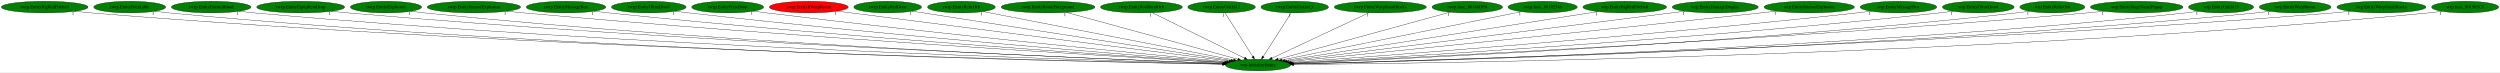
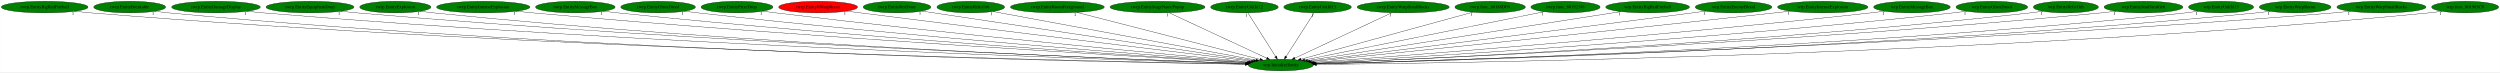
<svg xmlns="http://www.w3.org/2000/svg" xmlns:xlink="http://www.w3.org/1999/xlink" width="7764pt" height="224pt" viewBox="0.00 0.00 7763.53 224.00">
  <g id="graph0" class="graph" transform="scale(1 1) rotate(0) translate(4 220)">
    <polygon fill="white" stroke="transparent" points="-4,4 -4,-220 7759.53,-220 7759.53,4 -4,4" />
    <g id="node1" class="node">
-       <ellipse fill="green" stroke="black" cx="3902.54" cy="-18" rx="100.98" ry="18" />
-       <text text-anchor="middle" x="3902.54" y="-14.3" font-family="Times,serif" font-size="14.00">wrp.InitializeEntity</text>
+       <ellipse fill="green" stroke="black" cx="3973.54" cy="-18" rx="100.98" ry="18" />
+       <text text-anchor="middle" x="3973.54" y="-14.3" font-family="Times,serif" font-size="14.00">wrp.InitializeEntity</text>
    </g>
    <g id="node2" class="node">
      <g id="a_node2">
        <a xlink:href="rwrp.EntityBigRedFireball.svg" xlink:title="rwrp.EntityBigRedFireball">
          <ellipse fill="green" stroke="black" cx="134.54" cy="-198" rx="134.58" ry="18" />
          <text text-anchor="middle" x="134.54" y="-194.3" font-family="Times,serif" font-size="14.00">rwrp.EntityBigRedFireball</text>
        </a>
      </g>
    </g>
    <g id="edge1" class="edge">
-       <path fill="none" stroke="black" d="M227.51,-184.94C244.15,-183.07 261.34,-181.32 277.54,-180 1662.09,-67.11 3351.06,-29.24 3792.7,-20.92" />
-       <polygon fill="black" stroke="black" points="3792.96,-24.41 3802.9,-20.72 3792.83,-17.41 3792.96,-24.41" />
-       <text text-anchor="middle" x="222.51" y="-173.74" font-family="Times,serif" font-size="14.00">1</text>
+       <path fill="none" stroke="black" d="M227.51,-184.93C244.15,-183.06 261.34,-181.31 277.54,-180 1691.54,-65.32 3416.95,-28.68 3863.77,-20.78" />
+       <polygon fill="black" stroke="black" points="3863.83,-24.28 3873.77,-20.61 3863.71,-17.28 3863.83,-24.28" />
+       <text text-anchor="middle" x="222.51" y="-173.73" font-family="Times,serif" font-size="14.00">1</text>
    </g>
    <g id="node3" class="node">
      <g id="a_node3">
        <a xlink:href="rwrp.EntityBreakable.svg" xlink:title="rwrp.EntityBreakable">
          <ellipse fill="green" stroke="black" cx="398.54" cy="-198" rx="111.58" ry="18" />
          <text text-anchor="middle" x="398.54" y="-194.3" font-family="Times,serif" font-size="14.00">rwrp.EntityBreakable</text>
        </a>
      </g>
    </g>
    <g id="edge2" class="edge">
-       <path fill="none" stroke="black" d="M476.2,-185.01C490.58,-183.1 505.49,-181.32 519.54,-180 1802.89,-59.57 3369.04,-27.33 3792.58,-20.56" />
-       <polygon fill="black" stroke="black" points="3792.73,-24.06 3802.67,-20.4 3792.62,-17.06 3792.73,-24.06" />
-       <text text-anchor="middle" x="471.2" y="-173.81" font-family="Times,serif" font-size="14.00">1</text>
+       <path fill="none" stroke="black" d="M476.2,-185C490.58,-183.09 505.49,-181.31 519.54,-180 1831.68,-57.51 3433.37,-26.71 3863.1,-20.41" />
+       <polygon fill="black" stroke="black" points="3863.39,-23.91 3873.34,-20.27 3863.29,-16.91 3863.39,-23.91" />
+       <text text-anchor="middle" x="471.2" y="-173.8" font-family="Times,serif" font-size="14.00">1</text>
    </g>
    <g id="node4" class="node">
      <g id="a_node4">
-         <a xlink:href="rwrp.EntityEnemyBlood.svg" xlink:title="rwrp.EntityEnemyBlood">
-           <ellipse fill="green" stroke="black" cx="651.54" cy="-198" rx="123.48" ry="18" />
-           <text text-anchor="middle" x="651.54" y="-194.3" font-family="Times,serif" font-size="14.00">rwrp.EntityEnemyBlood</text>
+         <a xlink:href="rwrp.EntityDamageDisplay.svg" xlink:title="rwrp.EntityDamageDisplay">
+           <ellipse fill="green" stroke="black" cx="666.54" cy="-198" rx="137.58" ry="18" />
+           <text text-anchor="middle" x="666.54" y="-194.3" font-family="Times,serif" font-size="14.00">rwrp.EntityDamageDisplay</text>
        </a>
      </g>
    </g>
    <g id="edge3" class="edge">
-       <path fill="none" stroke="black" d="M737.65,-185.03C753.23,-183.14 769.35,-181.36 784.54,-180 1960.11,-74.67 3391.68,-32.04 3793.24,-21.65" />
-       <polygon fill="black" stroke="black" points="3793.48,-25.15 3803.39,-21.39 3793.3,-18.15 3793.48,-25.15" />
-       <text text-anchor="middle" x="732.65" y="-173.83" font-family="Times,serif" font-size="14.00">1</text>
+       <path fill="none" stroke="black" d="M762.52,-185C779.5,-183.13 797.02,-181.37 813.54,-180 2007.26,-80.67 3460.1,-33.74 3864.54,-22.02" />
+       <polygon fill="black" stroke="black" points="3864.87,-25.51 3874.76,-21.72 3864.66,-18.51 3864.87,-25.51" />
+       <text text-anchor="middle" x="757.52" y="-173.8" font-family="Times,serif" font-size="14.00">1</text>
    </g>
    <g id="node5" class="node">
      <g id="a_node5">
        <a xlink:href="rwrp.EntityEquipItemDrop.svg" xlink:title="rwrp.EntityEquipItemDrop">
-           <ellipse fill="green" stroke="black" cx="929.54" cy="-198" rx="136.48" ry="18" />
-           <text text-anchor="middle" x="929.54" y="-194.3" font-family="Times,serif" font-size="14.00">rwrp.EntityEquipItemDrop</text>
+           <ellipse fill="green" stroke="black" cx="958.54" cy="-198" rx="136.48" ry="18" />
+           <text text-anchor="middle" x="958.54" y="-194.3" font-family="Times,serif" font-size="14.00">rwrp.EntityEquipItemDrop</text>
        </a>
      </g>
    </g>
    <g id="edge4" class="edge">
-       <path fill="none" stroke="black" d="M1024.88,-185.08C1041.74,-183.2 1059.14,-181.42 1075.54,-180 2133.57,-88.35 3419.07,-36.73 3794.69,-22.85" />
-       <polygon fill="black" stroke="black" points="3794.87,-26.34 3804.74,-22.48 3794.61,-19.35 3794.87,-26.34" />
-       <text text-anchor="middle" x="1019.88" y="-173.88" font-family="Times,serif" font-size="14.00">1</text>
+       <path fill="none" stroke="black" d="M1053.88,-185.07C1070.74,-183.19 1088.14,-181.41 1104.54,-180 2179.51,-87.34 3485.88,-36.33 3865.4,-22.73" />
+       <polygon fill="black" stroke="black" points="3865.68,-26.23 3875.54,-22.37 3865.43,-19.23 3865.68,-26.23" />
+       <text text-anchor="middle" x="1048.88" y="-173.87" font-family="Times,serif" font-size="14.00">1</text>
    </g>
    <g id="node6" class="node">
      <g id="a_node6">
        <a xlink:href="rwrp.EntityExplosion.svg" xlink:title="rwrp.EntityExplosion">
-           <ellipse fill="green" stroke="black" cx="1194.54" cy="-198" rx="110.48" ry="18" />
-           <text text-anchor="middle" x="1194.54" y="-194.3" font-family="Times,serif" font-size="14.00">rwrp.EntityExplosion</text>
+           <ellipse fill="green" stroke="black" cx="1223.54" cy="-198" rx="110.48" ry="18" />
+           <text text-anchor="middle" x="1223.54" y="-194.3" font-family="Times,serif" font-size="14.00">rwrp.EntityExplosion</text>
        </a>
      </g>
    </g>
    <g id="edge5" class="edge">
-       <path fill="none" stroke="black" d="M1271.56,-185.08C1285.51,-183.18 1299.94,-181.39 1313.54,-180 2272.85,-81.81 3438.7,-35.24 3794.41,-22.63" />
-       <polygon fill="black" stroke="black" points="3794.57,-26.13 3804.44,-22.28 3794.32,-19.13 3794.57,-26.13" />
-       <text text-anchor="middle" x="1266.56" y="-173.88" font-family="Times,serif" font-size="14.00">1</text>
+       <path fill="none" stroke="black" d="M1300.56,-185.07C1314.51,-183.17 1328.94,-181.39 1342.54,-180 2318.81,-80.56 3505.6,-34.74 3865.21,-22.49" />
+       <polygon fill="black" stroke="black" points="3865.48,-25.98 3875.35,-22.15 3865.24,-18.99 3865.48,-25.98" />
+       <text text-anchor="middle" x="1295.56" y="-173.87" font-family="Times,serif" font-size="14.00">1</text>
    </g>
    <g id="node7" class="node">
      <g id="a_node7">
        <a xlink:href="rwrp.EntityIntenseExplosion.svg" xlink:title="rwrp.EntityIntenseExplosion">
-           <ellipse fill="green" stroke="black" cx="1467.54" cy="-198" rx="144.87" ry="18" />
-           <text text-anchor="middle" x="1467.54" y="-194.3" font-family="Times,serif" font-size="14.00">rwrp.EntityIntenseExplosion</text>
+           <ellipse fill="green" stroke="black" cx="1496.54" cy="-198" rx="144.87" ry="18" />
+           <text text-anchor="middle" x="1496.54" y="-194.3" font-family="Times,serif" font-size="14.00">rwrp.EntityIntenseExplosion</text>
        </a>
      </g>
    </g>
    <g id="edge6" class="edge">
-       <path fill="none" stroke="black" d="M1569.37,-185.18C1586.76,-183.33 1604.66,-181.53 1621.54,-180 2459.78,-104.18 3474.06,-43.52 3797.88,-24.91" />
-       <polygon fill="black" stroke="black" points="3798.4,-28.39 3808.19,-24.32 3798,-21.4 3798.4,-28.39" />
-       <text text-anchor="middle" x="1564.37" y="-173.98" font-family="Times,serif" font-size="14.00">1</text>
+       <path fill="none" stroke="black" d="M1598.37,-185.17C1615.76,-183.32 1633.66,-181.52 1650.54,-180 2505.43,-103.22 3540.17,-43.05 3868.39,-24.76" />
+       <polygon fill="black" stroke="black" points="3869.04,-28.23 3878.83,-24.18 3868.65,-21.24 3869.04,-28.23" />
+       <text text-anchor="middle" x="1593.37" y="-173.97" font-family="Times,serif" font-size="14.00">1</text>
    </g>
    <g id="node8" class="node">
      <g id="a_node8">
        <a xlink:href="rwrp.EntityMessageBox.svg" xlink:title="rwrp.EntityMessageBox">
-           <ellipse fill="green" stroke="black" cx="1753.54" cy="-198" rx="123.48" ry="18" />
-           <text text-anchor="middle" x="1753.54" y="-194.3" font-family="Times,serif" font-size="14.00">rwrp.EntityMessageBox</text>
+           <ellipse fill="green" stroke="black" cx="1782.54" cy="-198" rx="123.48" ry="18" />
+           <text text-anchor="middle" x="1782.54" y="-194.3" font-family="Times,serif" font-size="14.00">rwrp.EntityMessageBox</text>
        </a>
      </g>
    </g>
    <g id="edge7" class="edge">
-       <path fill="none" stroke="black" d="M1840.45,-185.2C1855.47,-183.33 1870.94,-181.52 1885.54,-180 2616.93,-103.76 3500.83,-44.55 3798.8,-25.5" />
-       <polygon fill="black" stroke="black" points="3799.39,-28.97 3809.15,-24.84 3798.95,-21.98 3799.39,-28.97" />
-       <text text-anchor="middle" x="1835.45" y="-174" font-family="Times,serif" font-size="14.00">1</text>
+       <path fill="none" stroke="black" d="M1869.45,-185.18C1884.47,-183.32 1899.94,-181.51 1914.54,-180 2662.81,-102.61 3567.54,-43.93 3869.69,-25.28" />
+       <polygon fill="black" stroke="black" points="3869.99,-28.76 3879.75,-24.66 3869.56,-21.78 3869.99,-28.76" />
+       <text text-anchor="middle" x="1864.45" y="-173.98" font-family="Times,serif" font-size="14.00">1</text>
    </g>
    <g id="node9" class="node">
      <g id="a_node9">
        <a xlink:href="rwrp.EntityOlroxDrool.svg" xlink:title="rwrp.EntityOlroxDrool">
-           <ellipse fill="green" stroke="black" cx="2010.54" cy="-198" rx="115.88" ry="18" />
-           <text text-anchor="middle" x="2010.54" y="-194.3" font-family="Times,serif" font-size="14.00">rwrp.EntityOlroxDrool</text>
+           <ellipse fill="green" stroke="black" cx="2039.54" cy="-198" rx="115.88" ry="18" />
+           <text text-anchor="middle" x="2039.54" y="-194.3" font-family="Times,serif" font-size="14.00">rwrp.EntityOlroxDrool</text>
        </a>
      </g>
    </g>
    <g id="edge8" class="edge">
-       <path fill="none" stroke="black" d="M2092.51,-185.23C2106.52,-183.37 2120.94,-181.55 2134.54,-180 2767.19,-107.86 3530.16,-47.3 3801.09,-26.62" />
-       <polygon fill="black" stroke="black" points="3801.59,-30.09 3811.3,-25.84 3801.06,-23.11 3801.59,-30.09" />
-       <text text-anchor="middle" x="2087.51" y="-174.03" font-family="Times,serif" font-size="14.00">1</text>
+       <path fill="none" stroke="black" d="M2121.18,-185.25C2135.29,-183.38 2149.83,-181.55 2163.54,-180 2812.72,-106.67 3596.03,-46.62 3871.66,-26.36" />
+       <polygon fill="black" stroke="black" points="3872.32,-29.82 3882.04,-25.59 3871.81,-22.84 3872.32,-29.82" />
+       <text text-anchor="middle" x="2116.18" y="-174.05" font-family="Times,serif" font-size="14.00">1</text>
    </g>
    <g id="node10" class="node">
      <g id="a_node10">
        <a xlink:href="rwrp.EntityPrizeDrop.svg" xlink:title="rwrp.EntityPrizeDrop">
-           <ellipse fill="green" stroke="black" cx="2255.54" cy="-198" rx="111.58" ry="18" />
-           <text text-anchor="middle" x="2255.54" y="-194.3" font-family="Times,serif" font-size="14.00">rwrp.EntityPrizeDrop</text>
+           <ellipse fill="green" stroke="black" cx="2284.54" cy="-198" rx="111.58" ry="18" />
+           <text text-anchor="middle" x="2284.54" y="-194.3" font-family="Times,serif" font-size="14.00">rwrp.EntityPrizeDrop</text>
        </a>
      </g>
    </g>
    <g id="edge9" class="edge">
-       <path fill="none" stroke="black" d="M2335.54,-185.36C2349.21,-183.49 2363.27,-181.63 2376.54,-180 2915.46,-113.73 3563.56,-50.93 3805.36,-28.08" />
-       <polygon fill="black" stroke="black" points="3805.9,-31.54 3815.53,-27.12 3805.25,-24.58 3805.9,-31.54" />
-       <text text-anchor="middle" x="2330.54" y="-174.16" font-family="Times,serif" font-size="14.00">1</text>
+       <path fill="none" stroke="black" d="M2364.54,-185.33C2378.21,-183.46 2392.27,-181.61 2405.54,-180 2960.51,-112.55 3628.28,-50.22 3875.4,-27.8" />
+       <polygon fill="black" stroke="black" points="3875.79,-31.27 3885.43,-26.89 3875.15,-24.3 3875.79,-31.27" />
+       <text text-anchor="middle" x="2359.54" y="-174.13" font-family="Times,serif" font-size="14.00">1</text>
    </g>
    <g id="node11" class="node">
      <g id="a_node11">
        <a xlink:href="rwrp.EntityRWarpRoom.svg" xlink:title="rwrp.EntityRWarpRoom">
-           <ellipse fill="red" stroke="black" cx="2507.54" cy="-198" rx="122.38" ry="18" />
-           <text text-anchor="middle" x="2507.54" y="-194.3" font-family="Times,serif" font-size="14.00">rwrp.EntityRWarpRoom</text>
+           <ellipse fill="red" stroke="black" cx="2536.54" cy="-198" rx="122.38" ry="18" />
+           <text text-anchor="middle" x="2536.54" y="-194.3" font-family="Times,serif" font-size="14.00">rwrp.EntityRWarpRoom</text>
        </a>
      </g>
    </g>
    <g id="edge10" class="edge">
-       <path fill="none" stroke="black" d="M2595.97,-185.5C2610.2,-183.65 2624.78,-181.77 2638.54,-180 3078.98,-123.37 3605.87,-56.56 3812.83,-30.35" />
-       <polygon fill="black" stroke="black" points="3813.56,-33.79 3823.04,-29.06 3812.68,-26.84 3813.56,-33.79" />
-       <text text-anchor="middle" x="2590.97" y="-174.3" font-family="Times,serif" font-size="14.00">1</text>
+       <path fill="none" stroke="black" d="M2624.61,-185.49C2638.96,-183.64 2653.66,-181.76 2667.54,-180 3123.56,-122.3 3669.51,-55.85 3882.33,-30.04" />
+       <polygon fill="black" stroke="black" points="3883.01,-33.48 3892.51,-28.81 3882.17,-26.53 3883.01,-33.48" />
+       <text text-anchor="middle" x="2619.61" y="-174.29" font-family="Times,serif" font-size="14.00">1</text>
    </g>
    <g id="node12" class="node">
      <g id="a_node12">
        <a xlink:href="rwrp.EntityRedDoor.svg" xlink:title="rwrp.EntityRedDoor">
-           <ellipse fill="green" stroke="black" cx="2752.54" cy="-198" rx="105.08" ry="18" />
-           <text text-anchor="middle" x="2752.54" y="-194.3" font-family="Times,serif" font-size="14.00">rwrp.EntityRedDoor</text>
+           <ellipse fill="green" stroke="black" cx="2781.54" cy="-198" rx="105.08" ry="18" />
+           <text text-anchor="middle" x="2781.54" y="-194.3" font-family="Times,serif" font-size="14.00">rwrp.EntityRedDoor</text>
        </a>
      </g>
    </g>
    <g id="edge11" class="edge">
-       <path fill="none" stroke="black" d="M2827.99,-185.32C3033.85,-153.46 3604.1,-65.19 3819.08,-31.92" />
-       <polygon fill="black" stroke="black" points="3819.7,-35.36 3829.04,-30.38 3818.63,-28.45 3819.7,-35.36" />
-       <text text-anchor="middle" x="2822.99" y="-174.12" font-family="Times,serif" font-size="14.00">1</text>
+       <path fill="none" stroke="black" d="M2857.92,-185.59C3070.34,-153.87 3667.03,-64.77 3888.98,-31.63" />
+       <polygon fill="black" stroke="black" points="3889.57,-35.08 3898.94,-30.14 3888.54,-28.15 3889.57,-35.08" />
+       <text text-anchor="middle" x="2852.92" y="-174.39" font-family="Times,serif" font-size="14.00">1</text>
    </g>
    <g id="node13" class="node">
      <g id="a_node13">
        <a xlink:href="rwrp.EntityRelicOrb.svg" xlink:title="rwrp.EntityRelicOrb">
-           <ellipse fill="green" stroke="black" cx="2981.54" cy="-198" rx="105.08" ry="18" />
-           <text text-anchor="middle" x="2981.54" y="-194.3" font-family="Times,serif" font-size="14.00">rwrp.EntityRelicOrb</text>
+           <ellipse fill="green" stroke="black" cx="3010.54" cy="-198" rx="105.08" ry="18" />
+           <text text-anchor="middle" x="3010.54" y="-194.3" font-family="Times,serif" font-size="14.00">rwrp.EntityRelicOrb</text>
        </a>
      </g>
    </g>
    <g id="edge12" class="edge">
-       <path fill="none" stroke="black" d="M3048.52,-184.06C3215.71,-151.74 3650.6,-67.69 3826.77,-33.64" />
-       <polygon fill="black" stroke="black" points="3827.58,-37.05 3836.74,-31.72 3826.26,-30.18 3827.58,-37.05" />
-       <text text-anchor="middle" x="3043.52" y="-172.86" font-family="Times,serif" font-size="14.00">1</text>
+       <path fill="none" stroke="black" d="M3079.41,-184.27C3253.99,-152 3712.96,-67.17 3896.28,-33.28" />
+       <polygon fill="black" stroke="black" points="3896.92,-36.72 3906.12,-31.46 3895.65,-29.84 3896.92,-36.72" />
+       <text text-anchor="middle" x="3074.41" y="-173.07" font-family="Times,serif" font-size="14.00">1</text>
    </g>
    <g id="node14" class="node">
      <g id="a_node14">
        <a xlink:href="rwrp.EntityRoomForeground.svg" xlink:title="rwrp.EntityRoomForeground">
-           <ellipse fill="green" stroke="black" cx="3250.54" cy="-198" rx="145.67" ry="18" />
-           <text text-anchor="middle" x="3250.54" y="-194.3" font-family="Times,serif" font-size="14.00">rwrp.EntityRoomForeground</text>
+           <ellipse fill="green" stroke="black" cx="3279.54" cy="-198" rx="145.67" ry="18" />
+           <text text-anchor="middle" x="3279.54" y="-194.3" font-family="Times,serif" font-size="14.00">rwrp.EntityRoomForeground</text>
        </a>
      </g>
    </g>
    <g id="edge13" class="edge">
-       <path fill="none" stroke="black" d="M3307.83,-181.36C3429.6,-148.11 3713.37,-70.64 3839.81,-36.12" />
-       <polygon fill="black" stroke="black" points="3841.01,-39.43 3849.73,-33.42 3839.16,-32.67 3841.01,-39.43" />
-       <text text-anchor="middle" x="3302.83" y="-170.16" font-family="Times,serif" font-size="14.00">1</text>
+       <path fill="none" stroke="black" d="M3339.61,-181.59C3469.39,-148.31 3775.02,-69.92 3908.86,-35.59" />
+       <polygon fill="black" stroke="black" points="3909.76,-38.97 3918.58,-33.1 3908.02,-32.19 3909.76,-38.97" />
+       <text text-anchor="middle" x="3334.61" y="-170.39" font-family="Times,serif" font-size="14.00">1</text>
    </g>
    <g id="node15" class="node">
      <g id="a_node15">
-         <a xlink:href="rwrp.EntitySoulStealOrb.svg" xlink:title="rwrp.EntitySoulStealOrb">
-           <ellipse fill="green" stroke="black" cx="3540.54" cy="-198" rx="126.98" ry="18" />
-           <text text-anchor="middle" x="3540.54" y="-194.3" font-family="Times,serif" font-size="14.00">rwrp.EntitySoulStealOrb</text>
+         <a xlink:href="rwrp.EntityStageNamePopup.svg" xlink:title="rwrp.EntityStageNamePopup">
+           <ellipse fill="green" stroke="black" cx="3590.54" cy="-198" rx="147.57" ry="18" />
+           <text text-anchor="middle" x="3590.54" y="-194.3" font-family="Times,serif" font-size="14.00">rwrp.EntityStageNamePopup</text>
        </a>
      </g>
    </g>
    <g id="edge14" class="edge">
-       <path fill="none" stroke="black" d="M3573.95,-180.57C3640.11,-148.04 3787.7,-75.47 3860.41,-39.72" />
-       <polygon fill="black" stroke="black" points="3862.31,-42.68 3869.73,-35.13 3859.22,-36.4 3862.31,-42.68" />
-       <text text-anchor="middle" x="3568.95" y="-169.37" font-family="Times,serif" font-size="14.00">1</text>
+       <path fill="none" stroke="black" d="M3626.23,-180.41C3696.66,-147.68 3853.33,-74.87 3929.82,-39.32" />
+       <polygon fill="black" stroke="black" points="3931.59,-42.35 3939.18,-34.97 3928.64,-36.01 3931.59,-42.35" />
+       <text text-anchor="middle" x="3621.23" y="-169.21" font-family="Times,serif" font-size="14.00">1</text>
    </g>
    <g id="node16" class="node">
      <g id="a_node16">
        <a xlink:href="rwrp.EntityUnkId12.svg" xlink:title="rwrp.EntityUnkId12">
-           <ellipse fill="green" stroke="black" cx="3789.54" cy="-198" rx="104.78" ry="18" />
-           <text text-anchor="middle" x="3789.54" y="-194.3" font-family="Times,serif" font-size="14.00">rwrp.EntityUnkId12</text>
+           <ellipse fill="green" stroke="black" cx="3860.54" cy="-198" rx="104.78" ry="18" />
+           <text text-anchor="middle" x="3860.54" y="-194.3" font-family="Times,serif" font-size="14.00">rwrp.EntityUnkId12</text>
        </a>
      </g>
    </g>
    <g id="edge15" class="edge">
-       <path fill="none" stroke="black" d="M3800.37,-179.93C3820.28,-148.57 3862.8,-81.6 3886.22,-44.71" />
-       <polygon fill="black" stroke="black" points="3889.33,-46.33 3891.74,-36.02 3883.42,-42.58 3889.33,-46.33" />
-       <text text-anchor="middle" x="3795.37" y="-168.73" font-family="Times,serif" font-size="14.00">1</text>
+       <path fill="none" stroke="black" d="M3871.37,-179.93C3891.28,-148.57 3933.8,-81.6 3957.22,-44.71" />
+       <polygon fill="black" stroke="black" points="3960.33,-46.33 3962.74,-36.02 3954.42,-42.58 3960.33,-46.33" />
+       <text text-anchor="middle" x="3866.37" y="-168.73" font-family="Times,serif" font-size="14.00">1</text>
    </g>
    <g id="node17" class="node">
      <g id="a_node17">
        <a xlink:href="rwrp.EntityUnkId13.svg" xlink:title="rwrp.EntityUnkId13">
-           <ellipse fill="green" stroke="black" cx="4016.54" cy="-198" rx="104.78" ry="18" />
-           <text text-anchor="middle" x="4016.54" y="-194.3" font-family="Times,serif" font-size="14.00">rwrp.EntityUnkId13</text>
+           <ellipse fill="green" stroke="black" cx="4087.54" cy="-198" rx="104.78" ry="18" />
+           <text text-anchor="middle" x="4087.54" y="-194.3" font-family="Times,serif" font-size="14.00">rwrp.EntityUnkId13</text>
        </a>
      </g>
    </g>
    <g id="edge16" class="edge">
-       <path fill="none" stroke="black" d="M4005.61,-179.93C3985.52,-148.57 3942.63,-81.6 3919,-44.71" />
-       <polygon fill="black" stroke="black" points="3921.78,-42.55 3913.44,-36.02 3915.88,-46.32 3921.78,-42.55" />
-       <text text-anchor="middle" x="4000.61" y="-168.73" font-family="Times,serif" font-size="14.00">1</text>
+       <path fill="none" stroke="black" d="M4076.61,-179.93C4056.52,-148.57 4013.63,-81.6 3990,-44.71" />
+       <polygon fill="black" stroke="black" points="3992.78,-42.55 3984.44,-36.02 3986.88,-46.32 3992.78,-42.55" />
+       <text text-anchor="middle" x="4071.61" y="-168.73" font-family="Times,serif" font-size="14.00">1</text>
    </g>
    <g id="node18" class="node">
      <g id="a_node18">
        <a xlink:href="rwrp.EntityWarpSmallRocks.svg" xlink:title="rwrp.EntityWarpSmallRocks">
-           <ellipse fill="green" stroke="black" cx="4282.54" cy="-198" rx="142.97" ry="18" />
-           <text text-anchor="middle" x="4282.54" y="-194.3" font-family="Times,serif" font-size="14.00">rwrp.EntityWarpSmallRocks</text>
+           <ellipse fill="green" stroke="black" cx="4353.54" cy="-198" rx="142.97" ry="18" />
+           <text text-anchor="middle" x="4353.54" y="-194.3" font-family="Times,serif" font-size="14.00">rwrp.EntityWarpSmallRocks</text>
        </a>
      </g>
    </g>
    <g id="edge17" class="edge">
-       <path fill="none" stroke="black" d="M4247.13,-180.41C4177.25,-147.68 4021.8,-74.87 3945.91,-39.32" />
-       <polygon fill="black" stroke="black" points="3947.16,-36.04 3936.62,-34.97 3944.19,-42.38 3947.16,-36.04" />
-       <text text-anchor="middle" x="4242.13" y="-169.21" font-family="Times,serif" font-size="14.00">1</text>
+       <path fill="none" stroke="black" d="M4318.13,-180.41C4248.25,-147.68 4092.8,-74.87 4016.91,-39.32" />
+       <polygon fill="black" stroke="black" points="4018.16,-36.04 4007.62,-34.97 4015.19,-42.38 4018.16,-36.04" />
+       <text text-anchor="middle" x="4313.13" y="-169.21" font-family="Times,serif" font-size="14.00">1</text>
    </g>
    <g id="node19" class="node">
      <g id="a_node19">
        <a xlink:href="rwrp.func_80188DF0.svg" xlink:title="rwrp.func_80188DF0">
-           <ellipse fill="green" stroke="black" cx="4552.54" cy="-198" rx="109.38" ry="18" />
-           <text text-anchor="middle" x="4552.54" y="-194.3" font-family="Times,serif" font-size="14.00">rwrp.func_80188DF0</text>
+           <ellipse fill="green" stroke="black" cx="4623.54" cy="-198" rx="109.38" ry="18" />
+           <text text-anchor="middle" x="4623.54" y="-194.3" font-family="Times,serif" font-size="14.00">rwrp.func_80188DF0</text>
        </a>
      </g>
    </g>
    <g id="edge18" class="edge">
-       <path fill="none" stroke="black" d="M4498.79,-182.28C4379.45,-149.6 4092.84,-71.11 3965.43,-36.22" />
-       <polygon fill="black" stroke="black" points="3966.01,-32.75 3955.44,-33.49 3964.16,-39.5 3966.01,-32.75" />
-       <text text-anchor="middle" x="4493.79" y="-171.08" font-family="Times,serif" font-size="14.00">1</text>
+       <path fill="none" stroke="black" d="M4569.79,-182.28C4450.45,-149.6 4163.84,-71.11 4036.43,-36.22" />
+       <polygon fill="black" stroke="black" points="4037.01,-32.75 4026.44,-33.49 4035.16,-39.5 4037.01,-32.75" />
+       <text text-anchor="middle" x="4564.79" y="-171.08" font-family="Times,serif" font-size="14.00">1</text>
    </g>
    <g id="node20" class="node">
      <g id="a_node20">
        <a xlink:href="rwrp.func_80192348.svg" xlink:title="rwrp.func_80192348">
-           <ellipse fill="green" stroke="black" cx="4786.54" cy="-198" rx="107.48" ry="18" />
-           <text text-anchor="middle" x="4786.54" y="-194.3" font-family="Times,serif" font-size="14.00">rwrp.func_80192348</text>
+           <ellipse fill="green" stroke="black" cx="4857.54" cy="-198" rx="107.48" ry="18" />
+           <text text-anchor="middle" x="4857.54" y="-194.3" font-family="Times,serif" font-size="14.00">rwrp.func_80192348</text>
        </a>
      </g>
    </g>
    <g id="edge19" class="edge">
-       <path fill="none" stroke="black" d="M4720.82,-183.77C4559.67,-151.32 4145.76,-67.97 3976.42,-33.88" />
-       <polygon fill="black" stroke="black" points="3977.09,-30.44 3966.6,-31.9 3975.71,-37.3 3977.09,-30.44" />
-       <text text-anchor="middle" x="4715.82" y="-172.57" font-family="Times,serif" font-size="14.00">1</text>
+       <path fill="none" stroke="black" d="M4791.82,-183.77C4630.67,-151.32 4216.76,-67.97 4047.42,-33.88" />
+       <polygon fill="black" stroke="black" points="4048.09,-30.44 4037.6,-31.9 4046.71,-37.3 4048.09,-30.44" />
+       <text text-anchor="middle" x="4786.82" y="-172.57" font-family="Times,serif" font-size="14.00">1</text>
    </g>
    <g id="node21" class="node">
      <g id="a_node21">
        <a xlink:href="wrp.EntityBigRedFireball.svg" xlink:title="wrp.EntityBigRedFireball">
-           <ellipse fill="green" stroke="black" cx="5041.54" cy="-198" rx="129.98" ry="18" />
-           <text text-anchor="middle" x="5041.54" y="-194.3" font-family="Times,serif" font-size="14.00">wrp.EntityBigRedFireball</text>
+           <ellipse fill="green" stroke="black" cx="5112.54" cy="-198" rx="129.98" ry="18" />
+           <text text-anchor="middle" x="5112.54" y="-194.3" font-family="Times,serif" font-size="14.00">wrp.EntityBigRedFireball</text>
        </a>
      </g>
    </g>
    <g id="edge20" class="edge">
-       <path fill="none" stroke="black" d="M4958.71,-184.06C4748.55,-151.21 4196.39,-64.92 3985.79,-32.01" />
-       <polygon fill="black" stroke="black" points="3986.14,-28.52 3975.72,-30.44 3985.06,-35.44 3986.14,-28.52" />
-       <text text-anchor="middle" x="4953.71" y="-172.86" font-family="Times,serif" font-size="14.00">1</text>
+       <path fill="none" stroke="black" d="M5029.71,-184.06C4819.55,-151.21 4267.39,-64.92 4056.79,-32.01" />
+       <polygon fill="black" stroke="black" points="4057.14,-28.52 4046.72,-30.44 4056.06,-35.44 4057.14,-28.52" />
+       <text text-anchor="middle" x="5024.71" y="-172.86" font-family="Times,serif" font-size="14.00">1</text>
    </g>
    <g id="node22" class="node">
      <g id="a_node22">
-         <a xlink:href="wrp.EntityDamageDisplay.svg" xlink:title="wrp.EntityDamageDisplay">
-           <ellipse fill="green" stroke="black" cx="5322.54" cy="-198" rx="133.48" ry="18" />
-           <text text-anchor="middle" x="5322.54" y="-194.3" font-family="Times,serif" font-size="14.00">wrp.EntityDamageDisplay</text>
+         <a xlink:href="wrp.EntityEnemyBlood.svg" xlink:title="wrp.EntityEnemyBlood">
+           <ellipse fill="green" stroke="black" cx="5379.54" cy="-198" rx="118.88" ry="18" />
+           <text text-anchor="middle" x="5379.54" y="-194.3" font-family="Times,serif" font-size="14.00">wrp.EntityEnemyBlood</text>
        </a>
      </g>
    </g>
    <g id="edge21" class="edge">
-       <path fill="none" stroke="black" d="M5228.54,-185.22C4969.31,-152.72 4246.64,-62.13 3992.4,-30.26" />
-       <polygon fill="black" stroke="black" points="3992.82,-26.79 3982.47,-29.02 3991.95,-33.74 3992.82,-26.79" />
-       <text text-anchor="middle" x="5223.54" y="-174.02" font-family="Times,serif" font-size="14.00">1</text>
+       <path fill="none" stroke="black" d="M5293.48,-185.49C5279.47,-183.64 5265.1,-181.75 5251.54,-180 4806.12,-122.37 4273.02,-56.07 4063.94,-30.18" />
+       <polygon fill="black" stroke="black" points="4064.29,-26.69 4053.93,-28.94 4063.43,-33.64 4064.29,-26.69" />
+       <text text-anchor="middle" x="5288.48" y="-174.29" font-family="Times,serif" font-size="14.00">1</text>
    </g>
    <g id="node23" class="node">
      <g id="a_node23">
        <a xlink:href="wrp.EntityIntenseExplosion.svg" xlink:title="wrp.EntityIntenseExplosion">
-           <ellipse fill="green" stroke="black" cx="5614.54" cy="-198" rx="140.28" ry="18" />
-           <text text-anchor="middle" x="5614.54" y="-194.3" font-family="Times,serif" font-size="14.00">wrp.EntityIntenseExplosion</text>
+           <ellipse fill="green" stroke="black" cx="5656.54" cy="-198" rx="140.28" ry="18" />
+           <text text-anchor="middle" x="5656.54" y="-194.3" font-family="Times,serif" font-size="14.00">wrp.EntityIntenseExplosion</text>
        </a>
      </g>
    </g>
    <g id="edge22" class="edge">
-       <path fill="none" stroke="black" d="M5513.7,-185.43C5497.27,-183.59 5480.43,-181.72 5464.54,-180 4909.44,-119.94 4242.77,-52.93 3998.35,-28.53" />
-       <polygon fill="black" stroke="black" points="3998.38,-25.02 3988.08,-27.51 3997.68,-31.98 3998.38,-25.02" />
-       <text text-anchor="middle" x="5508.7" y="-174.23" font-family="Times,serif" font-size="14.00">1</text>
+       <path fill="none" stroke="black" d="M5555.97,-185.4C5539.78,-183.57 5523.2,-181.71 5507.54,-180 4963.34,-120.4 4310.03,-53.31 4068.93,-28.71" />
+       <polygon fill="black" stroke="black" points="4069.1,-25.21 4058.8,-27.68 4068.39,-32.17 4069.1,-25.21" />
+       <text text-anchor="middle" x="5550.97" y="-174.2" font-family="Times,serif" font-size="14.00">1</text>
    </g>
    <g id="node24" class="node">
      <g id="a_node24">
        <a xlink:href="wrp.EntityMessageBox.svg" xlink:title="wrp.EntityMessageBox">
-           <ellipse fill="green" stroke="black" cx="5891.54" cy="-198" rx="118.88" ry="18" />
-           <text text-anchor="middle" x="5891.54" y="-194.3" font-family="Times,serif" font-size="14.00">wrp.EntityMessageBox</text>
+           <ellipse fill="green" stroke="black" cx="5933.54" cy="-198" rx="118.88" ry="18" />
+           <text text-anchor="middle" x="5933.54" y="-194.3" font-family="Times,serif" font-size="14.00">wrp.EntityMessageBox</text>
        </a>
      </g>
    </g>
    <g id="edge23" class="edge">
-       <path fill="none" stroke="black" d="M5807.26,-185.25C5792.69,-183.38 5777.69,-181.55 5763.54,-180 5094.04,-106.62 4286,-46.34 4004.84,-26.2" />
-       <polygon fill="black" stroke="black" points="4004.89,-22.69 3994.66,-25.47 4004.39,-29.67 4004.89,-22.69" />
-       <text text-anchor="middle" x="5802.26" y="-174.05" font-family="Times,serif" font-size="14.00">1</text>
+       <path fill="none" stroke="black" d="M5849.26,-185.27C5834.69,-183.39 5819.69,-181.56 5805.54,-180 5147.22,-107.39 4352.91,-46.74 4075.24,-26.34" />
+       <polygon fill="black" stroke="black" points="4075.41,-22.85 4065.18,-25.61 4074.9,-29.83 4075.41,-22.85" />
+       <text text-anchor="middle" x="5844.26" y="-174.07" font-family="Times,serif" font-size="14.00">1</text>
    </g>
    <g id="node25" class="node">
      <g id="a_node25">
        <a xlink:href="wrp.EntityOlroxDrool.svg" xlink:title="wrp.EntityOlroxDrool">
-           <ellipse fill="green" stroke="black" cx="6139.54" cy="-198" rx="111.28" ry="18" />
-           <text text-anchor="middle" x="6139.54" y="-194.3" font-family="Times,serif" font-size="14.00">wrp.EntityOlroxDrool</text>
+           <ellipse fill="green" stroke="black" cx="6181.54" cy="-198" rx="111.28" ry="18" />
+           <text text-anchor="middle" x="6181.54" y="-194.3" font-family="Times,serif" font-size="14.00">wrp.EntityOlroxDrool</text>
        </a>
      </g>
    </g>
    <g id="edge24" class="edge">
-       <path fill="none" stroke="black" d="M6061.2,-185.16C6047.34,-183.27 6033.03,-181.47 6019.54,-180 5249.61,-96.28 4317.43,-41.53 4007.99,-24.59" />
-       <polygon fill="black" stroke="black" points="4007.87,-21.08 3997.69,-24.03 4007.49,-28.07 4007.87,-21.08" />
-       <text text-anchor="middle" x="6056.2" y="-173.96" font-family="Times,serif" font-size="14.00">1</text>
+       <path fill="none" stroke="black" d="M6103.2,-185.17C6089.34,-183.28 6075.03,-181.47 6061.54,-180 5303.03,-97.11 4384.9,-41.93 4078.63,-24.73" />
+       <polygon fill="black" stroke="black" points="4078.61,-21.22 4068.43,-24.15 4078.22,-28.21 4078.61,-21.22" />
+       <text text-anchor="middle" x="6098.2" y="-173.97" font-family="Times,serif" font-size="14.00">1</text>
    </g>
    <g id="node26" class="node">
      <g id="a_node26">
        <a xlink:href="wrp.EntityRelicOrb.svg" xlink:title="wrp.EntityRelicOrb">
-           <ellipse fill="green" stroke="black" cx="6369.54" cy="-198" rx="100.98" ry="18" />
-           <text text-anchor="middle" x="6369.54" y="-194.3" font-family="Times,serif" font-size="14.00">wrp.EntityRelicOrb</text>
+           <ellipse fill="green" stroke="black" cx="6411.54" cy="-198" rx="100.98" ry="18" />
+           <text text-anchor="middle" x="6411.54" y="-194.3" font-family="Times,serif" font-size="14.00">wrp.EntityRelicOrb</text>
        </a>
      </g>
    </g>
    <g id="edge25" class="edge">
-       <path fill="none" stroke="black" d="M6298.65,-185.14C6285.66,-183.22 6272.21,-181.41 6259.54,-180 5394.62,-83.8 4344.31,-36.47 4010.06,-23.08" />
-       <polygon fill="black" stroke="black" points="4010.04,-19.58 3999.91,-22.68 4009.76,-26.57 4010.04,-19.58" />
-       <text text-anchor="middle" x="6293.65" y="-173.94" font-family="Times,serif" font-size="14.00">1</text>
+       <path fill="none" stroke="black" d="M6340.65,-185.15C6327.66,-183.23 6314.21,-181.42 6301.54,-180 5448.25,-84.73 4412.29,-36.86 4080.9,-23.2" />
+       <polygon fill="black" stroke="black" points="4080.96,-19.7 4070.82,-22.79 4080.67,-26.69 4080.96,-19.7" />
+       <text text-anchor="middle" x="6335.65" y="-173.95" font-family="Times,serif" font-size="14.00">1</text>
    </g>
    <g id="node27" class="node">
      <g id="a_node27">
-         <a xlink:href="wrp.EntityStageNamePopup.svg" xlink:title="wrp.EntityStageNamePopup">
-           <ellipse fill="green" stroke="black" cx="6631.54" cy="-198" rx="143.77" ry="18" />
-           <text text-anchor="middle" x="6631.54" y="-194.3" font-family="Times,serif" font-size="14.00">wrp.EntityStageNamePopup</text>
+         <a xlink:href="wrp.EntitySoulStealOrb.svg" xlink:title="wrp.EntitySoulStealOrb">
+           <ellipse fill="green" stroke="black" cx="6652.54" cy="-198" rx="122.38" ry="18" />
+           <text text-anchor="middle" x="6652.54" y="-194.3" font-family="Times,serif" font-size="14.00">wrp.EntitySoulStealOrb</text>
        </a>
      </g>
    </g>
    <g id="edge26" class="edge">
-       <path fill="none" stroke="black" d="M6531.04,-185.06C6513.87,-183.22 6496.2,-181.45 6479.54,-180 5522.42,-96.63 4361.66,-40.01 4009.1,-23.78" />
-       <polygon fill="black" stroke="black" points="4009.05,-20.28 3998.9,-23.31 4008.73,-27.27 4009.05,-20.28" />
-       <text text-anchor="middle" x="6526.04" y="-173.86" font-family="Times,serif" font-size="14.00">1</text>
+       <path fill="none" stroke="black" d="M6567.01,-185.08C6551.88,-183.2 6536.26,-181.42 6521.54,-180 5577.58,-89.03 4431.72,-37.66 4080.78,-23.24" />
+       <polygon fill="black" stroke="black" points="4080.76,-19.74 4070.63,-22.82 4080.47,-26.73 4080.76,-19.74" />
+       <text text-anchor="middle" x="6562.01" y="-173.88" font-family="Times,serif" font-size="14.00">1</text>
    </g>
    <g id="node28" class="node">
      <g id="a_node28">
        <a xlink:href="wrp.EntityUnkId13.svg" xlink:title="wrp.EntityUnkId13">
          <ellipse fill="green" stroke="black" cx="6893.54" cy="-198" rx="100.98" ry="18" />
          <text text-anchor="middle" x="6893.54" y="-194.3" font-family="Times,serif" font-size="14.00">wrp.EntityUnkId13</text>
        </a>
      </g>
    </g>
    <g id="edge27" class="edge">
-       <path fill="none" stroke="black" d="M6823.31,-185C6810.44,-183.1 6797.11,-181.33 6784.54,-180 5707.63,-66.22 4395.29,-29.81 4012.3,-21.22" />
-       <polygon fill="black" stroke="black" points="4012.13,-17.72 4002.06,-20.99 4011.98,-24.72 4012.13,-17.72" />
-       <text text-anchor="middle" x="6818.31" y="-173.8" font-family="Times,serif" font-size="14.00">1</text>
+       <path fill="none" stroke="black" d="M6822.96,-185.07C6809.88,-183.15 6796.32,-181.35 6783.54,-180 5735.56,-69.26 4459.08,-30.84 4082.81,-21.48" />
+       <polygon fill="black" stroke="black" points="4082.83,-17.98 4072.75,-21.24 4082.66,-24.98 4082.83,-17.98" />
+       <text text-anchor="middle" x="6817.96" y="-173.87" font-family="Times,serif" font-size="14.00">1</text>
    </g>
    <g id="node29" class="node">
      <g id="a_node29">
        <a xlink:href="wrp.EntityWarpRoom.svg" xlink:title="wrp.EntityWarpRoom">
          <ellipse fill="green" stroke="black" cx="7123.54" cy="-198" rx="111.28" ry="18" />
          <text text-anchor="middle" x="7123.54" y="-194.3" font-family="Times,serif" font-size="14.00">wrp.EntityWarpRoom</text>
        </a>
      </g>
    </g>
    <g id="edge28" class="edge">
-       <path fill="none" stroke="black" d="M7046.2,-185.01C7032.03,-183.11 7017.36,-181.34 7003.54,-180 5836.11,-67.23 4413.27,-29.85 4012.32,-21.17" />
-       <polygon fill="black" stroke="black" points="4012.25,-17.67 4002.18,-20.95 4012.1,-24.67 4012.25,-17.67" />
-       <text text-anchor="middle" x="7041.2" y="-173.81" font-family="Times,serif" font-size="14.00">1</text>
+       <path fill="none" stroke="black" d="M7046.2,-185.03C7032.03,-183.12 7017.36,-181.34 7003.54,-180 5865.06,-69.33 4478.01,-30.57 4083.11,-21.35" />
+       <polygon fill="black" stroke="black" points="4082.92,-17.85 4072.84,-21.11 4082.76,-24.85 4082.92,-17.85" />
+       <text text-anchor="middle" x="7041.2" y="-173.83" font-family="Times,serif" font-size="14.00">1</text>
    </g>
    <g id="node30" class="node">
      <g id="a_node30">
        <a xlink:href="wrp.EntityWarpSmallRocks.svg" xlink:title="wrp.EntityWarpSmallRocks">
          <ellipse fill="green" stroke="black" cx="7391.54" cy="-198" rx="138.38" ry="18" />
          <text text-anchor="middle" x="7391.54" y="-194.3" font-family="Times,serif" font-size="14.00">wrp.EntityWarpSmallRocks</text>
        </a>
      </g>
    </g>
    <g id="edge29" class="edge">
-       <path fill="none" stroke="black" d="M7295.3,-185.01C7278.08,-183.13 7260.29,-181.36 7243.54,-180 5975.74,-76.75 4431.52,-32.32 4012.06,-21.64" />
-       <polygon fill="black" stroke="black" points="4011.85,-18.14 4001.77,-21.38 4011.68,-25.13 4011.85,-18.14" />
-       <text text-anchor="middle" x="7290.3" y="-173.81" font-family="Times,serif" font-size="14.00">1</text>
+       <path fill="none" stroke="black" d="M7295.3,-185.02C7278.08,-183.15 7260.29,-181.37 7243.54,-180 6004.43,-78.44 4495.55,-32.89 4082.48,-21.79" />
+       <polygon fill="black" stroke="black" points="4082.43,-18.28 4072.34,-21.51 4082.25,-25.28 4082.43,-18.28" />
+       <text text-anchor="middle" x="7290.3" y="-173.82" font-family="Times,serif" font-size="14.00">1</text>
    </g>
    <g id="node31" class="node">
      <g id="a_node31">
        <a xlink:href="wrp.func_801903C8.svg" xlink:title="wrp.func_801903C8">
          <ellipse fill="green" stroke="black" cx="7651.54" cy="-198" rx="103.98" ry="18" />
          <text text-anchor="middle" x="7651.54" y="-194.3" font-family="Times,serif" font-size="14.00">wrp.func_801903C8</text>
        </a>
      </g>
    </g>
    <g id="edge30" class="edge">
-       <path fill="none" stroke="black" d="M7579.34,-184.98C7565.81,-183.06 7551.77,-181.28 7538.54,-180 6152.09,-45.39 4457.18,-23.22 4013.2,-19.66" />
-       <polygon fill="black" stroke="black" points="4012.97,-16.16 4002.94,-19.58 4012.91,-23.16 4012.97,-16.16" />
-       <text text-anchor="middle" x="7574.34" y="-173.78" font-family="Times,serif" font-size="14.00">1</text>
+       <path fill="none" stroke="black" d="M7579.34,-184.99C7565.81,-183.07 7551.77,-181.29 7538.54,-180 6181.46,-47.64 4522.96,-23.87 4084.25,-19.8" />
+       <polygon fill="black" stroke="black" points="4084.15,-16.3 4074.12,-19.71 4084.08,-23.3 4084.15,-16.3" />
+       <text text-anchor="middle" x="7574.34" y="-173.79" font-family="Times,serif" font-size="14.00">1</text>
    </g>
  </g>
</svg>
